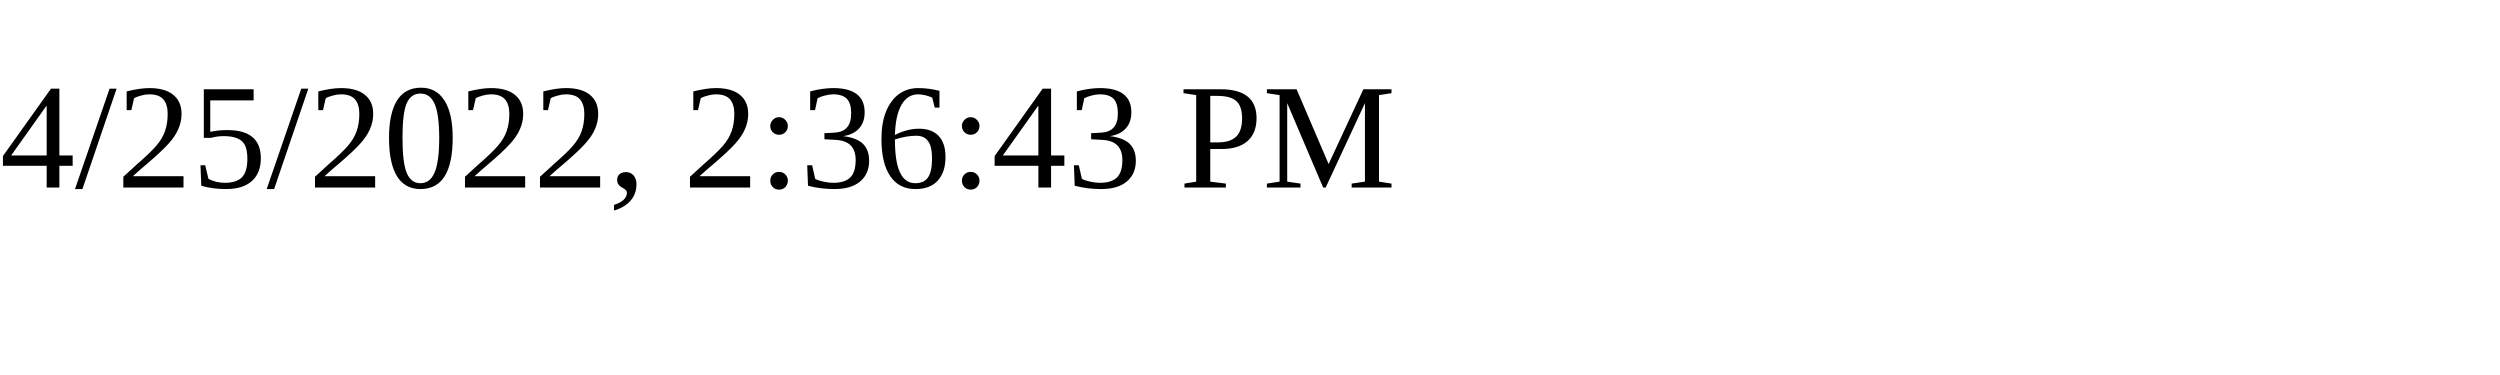
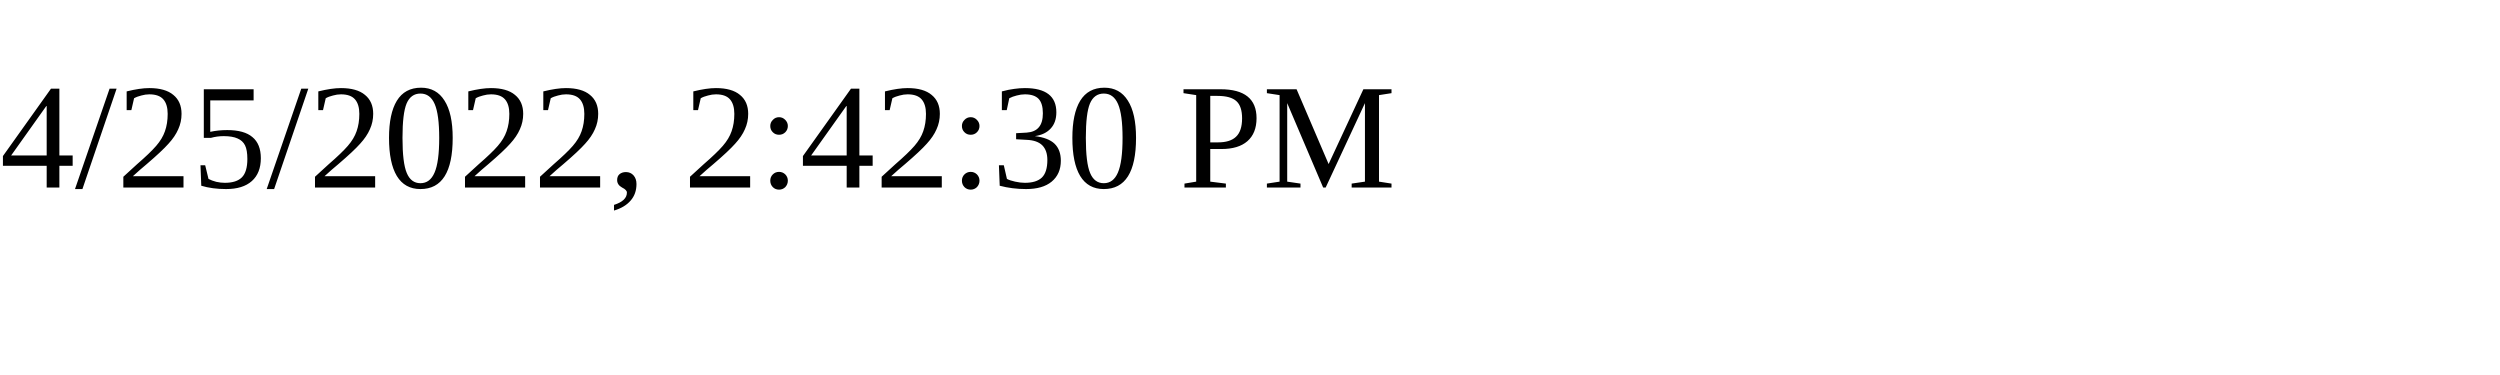
<svg xmlns="http://www.w3.org/2000/svg" height="30" width="200">
-   <text x="0" y="15">4/25/2022, 2:36:43 PM</text>
+   <text x="0" y="15">4/25/2022, 2:42:30 PM</text>
</svg>
